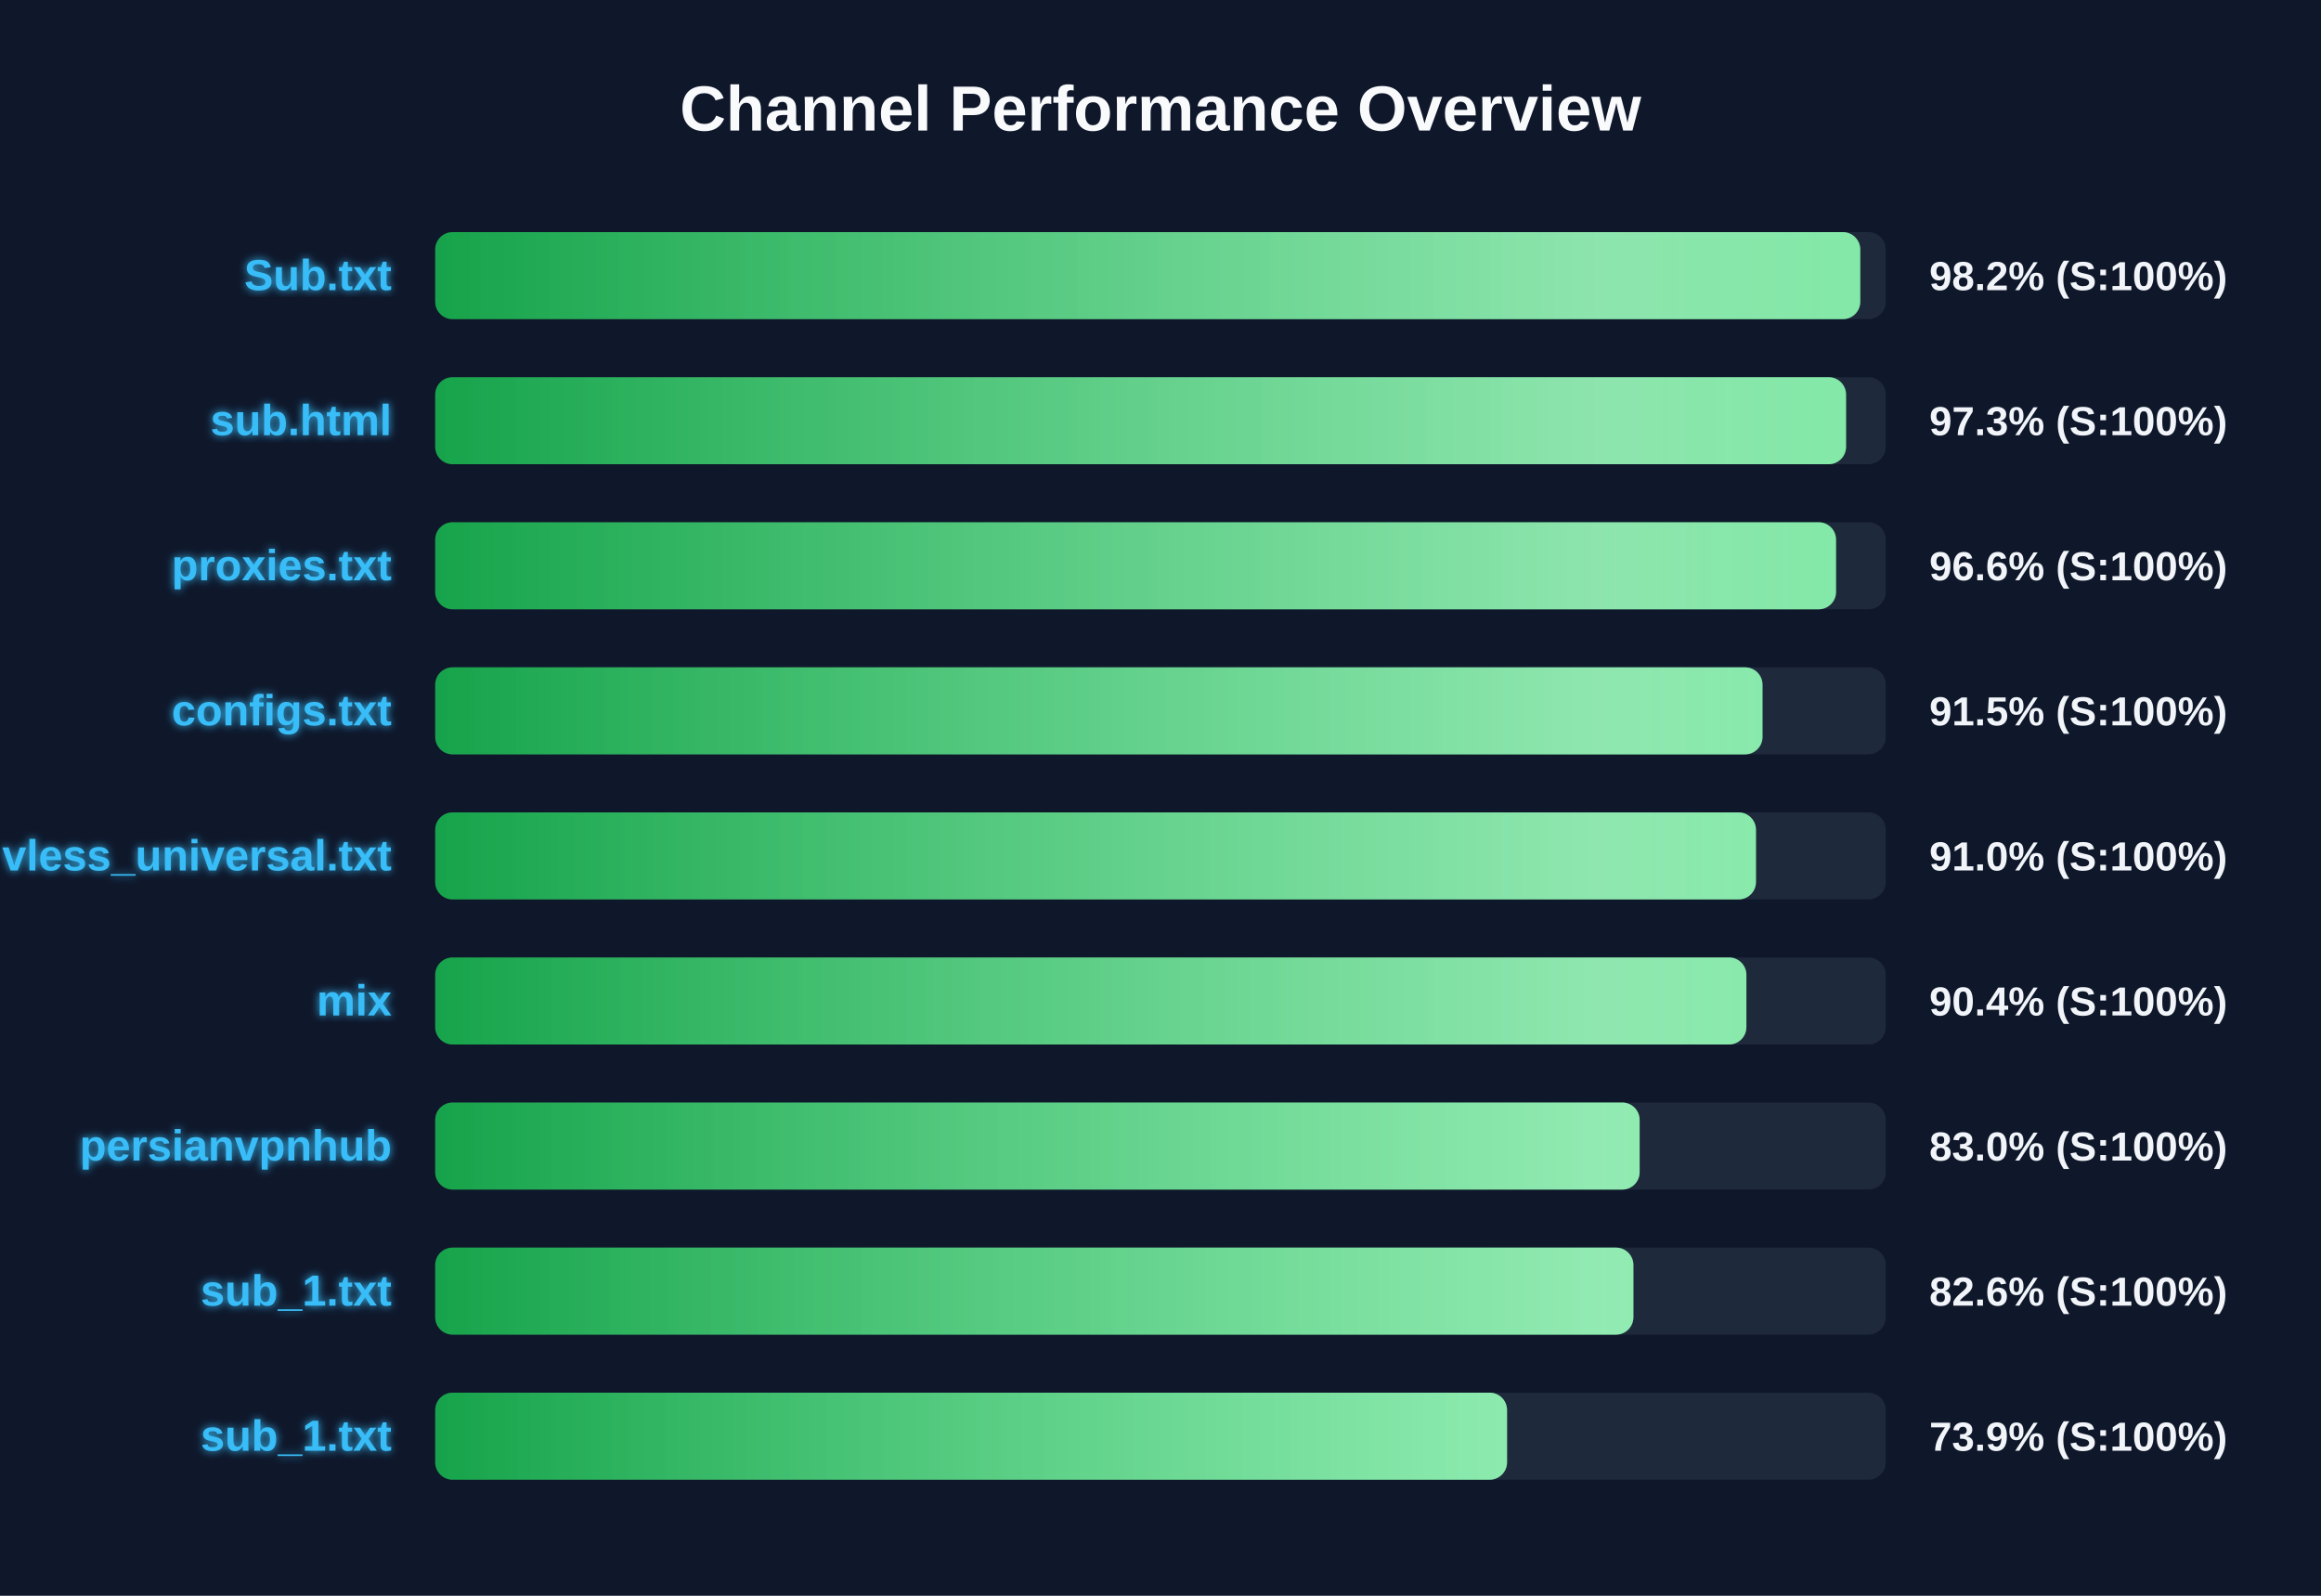
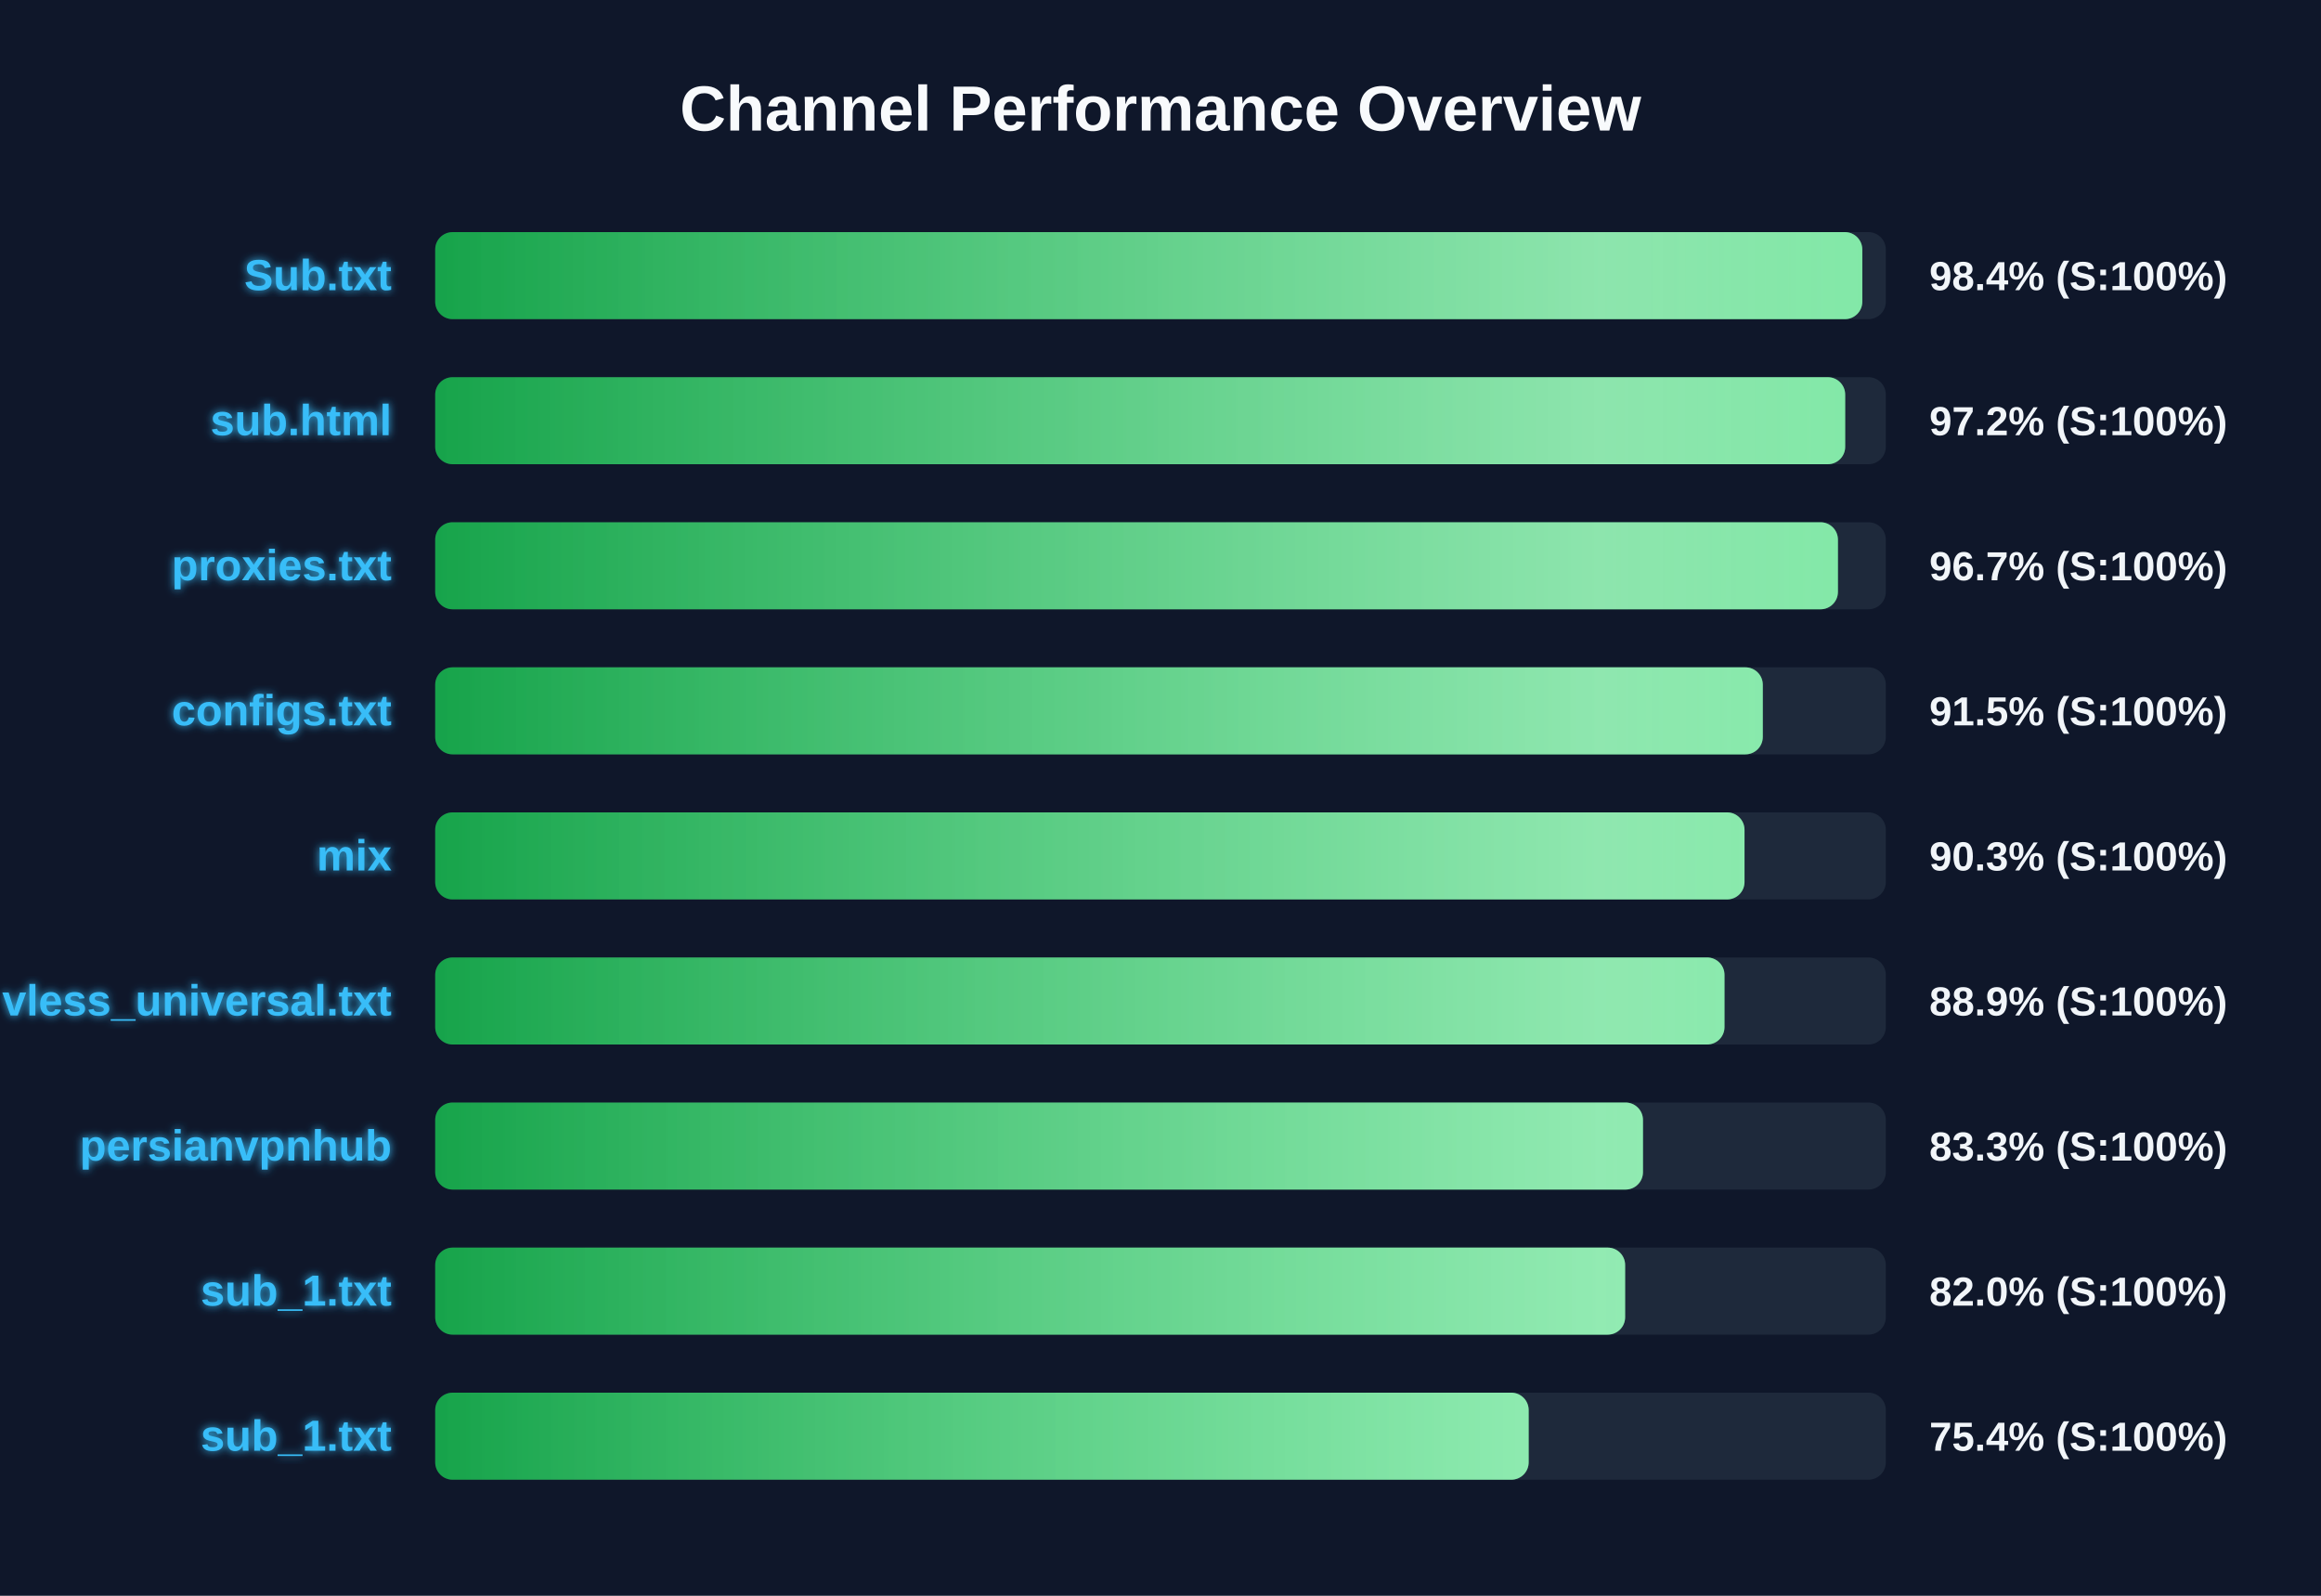
<svg xmlns="http://www.w3.org/2000/svg" width="800" height="550" version="1.1">
  <defs>
    <linearGradient id="grad-green" x1="0%" y1="0%" x2="100%" y2="0%">
      <stop offset="0%" stop-color="#16a34a" />
      <stop offset="100%" stop-color="#4ade80" />
    </linearGradient>
    <linearGradient id="grad-yellow" x1="0%" y1="0%" x2="100%" y2="0%">
      <stop offset="0%" stop-color="#ca8a04" />
      <stop offset="100%" stop-color="#fde047" />
    </linearGradient>
    <linearGradient id="grad-red" x1="0%" y1="0%" x2="100%" y2="0%">
      <stop offset="0%" stop-color="#dc2626" />
      <stop offset="100%" stop-color="#f87171" />
    </linearGradient>
    <linearGradient id="shimmer" x1="0%" y1="0%" x2="100%" y2="0%">
      <stop offset="0%" stop-color="rgba(255,255,255,0)" />
      <stop offset="50%" stop-color="rgba(255,255,255,0.4)" />
      <stop offset="100%" stop-color="rgba(255,255,255,0)" />
    </linearGradient>
    <filter id="glow" x="-20%" y="-20%" width="140%" height="140%">
      <feGaussianBlur stdDeviation="1.5" result="blur" />
      <feComposite in="SourceGraphic" in2="blur" operator="over" />
    </filter>
  </defs>
  <style>
        .bg-rect { fill: #0f172a; }
        .title { font: bold 22px 'Segoe UI', Arial, sans-serif; fill: #f8fafc; }
        .row { font: bold 15px 'Segoe UI', Arial, sans-serif; fill: #38bdf8; filter: url(#glow); }
        .score { font: bold 14px 'Segoe UI', Arial, sans-serif; fill: #f1f5f9; }
        @keyframes shimmer-anim {
            0% { transform: translateX(-100%); }
            100% { transform: translateX(200%); }
        }
        .shimmer-rect {
            animation: shimmer-anim 2.5s infinite linear;
        }
    </style>
  <rect width="100%" height="100%" class="bg-rect" />
  <text x="400" y="45" text-anchor="middle" class="title">Channel Performance Overview</text>
  <rect x="150" y="80" width="500" height="30" fill="#1e293b" rx="6" />
  <clipPath id="clip-0">
-     <rect x="150" y="80" width="491.2" height="30" rx="6" />
+     <rect x="150" y="80" width="491.9" height="30" rx="6" />
  </clipPath>
-   <rect x="150" y="80" width="491.2" height="30" fill="url(#grad-green)" rx="6" />
+   <rect x="150" y="80" width="491.9" height="30" fill="url(#grad-green)" rx="6" />
  <g clip-path="url(#clip-0)">
    <rect x="150" y="80" width="100%" height="30" fill="url(#shimmer)" class="shimmer-rect" />
  </g>
  <text x="135" y="100" text-anchor="end" class="row">Sub.txt</text>
-   <text x="665" y="100" text-anchor="start" class="score">98.2% (S:100%)</text>
+   <text x="665" y="100" text-anchor="start" class="score">98.4% (S:100%)</text>
  <rect x="150" y="130" width="500" height="30" fill="#1e293b" rx="6" />
  <clipPath id="clip-1">
-     <rect x="150" y="130" width="486.3" height="30" rx="6" />
+     <rect x="150" y="130" width="486.0" height="30" rx="6" />
  </clipPath>
-   <rect x="150" y="130" width="486.3" height="30" fill="url(#grad-green)" rx="6" />
+   <rect x="150" y="130" width="486.0" height="30" fill="url(#grad-green)" rx="6" />
  <g clip-path="url(#clip-1)">
    <rect x="150" y="130" width="100%" height="30" fill="url(#shimmer)" class="shimmer-rect" />
  </g>
  <text x="135" y="150" text-anchor="end" class="row">sub.html</text>
-   <text x="665" y="150" text-anchor="start" class="score">97.3% (S:100%)</text>
+   <text x="665" y="150" text-anchor="start" class="score">97.2% (S:100%)</text>
  <rect x="150" y="180" width="500" height="30" fill="#1e293b" rx="6" />
  <clipPath id="clip-2">
-     <rect x="150" y="180" width="482.85" height="30" rx="6" />
+     <rect x="150" y="180" width="483.5" height="30" rx="6" />
  </clipPath>
-   <rect x="150" y="180" width="482.85" height="30" fill="url(#grad-green)" rx="6" />
+   <rect x="150" y="180" width="483.5" height="30" fill="url(#grad-green)" rx="6" />
  <g clip-path="url(#clip-2)">
    <rect x="150" y="180" width="100%" height="30" fill="url(#shimmer)" class="shimmer-rect" />
  </g>
  <text x="135" y="200" text-anchor="end" class="row">proxies.txt</text>
-   <text x="665" y="200" text-anchor="start" class="score">96.6% (S:100%)</text>
+   <text x="665" y="200" text-anchor="start" class="score">96.7% (S:100%)</text>
  <rect x="150" y="230" width="500" height="30" fill="#1e293b" rx="6" />
  <clipPath id="clip-3">
-     <rect x="150" y="230" width="457.5" height="30" rx="6" />
+     <rect x="150" y="230" width="457.6" height="30" rx="6" />
  </clipPath>
-   <rect x="150" y="230" width="457.5" height="30" fill="url(#grad-green)" rx="6" />
+   <rect x="150" y="230" width="457.6" height="30" fill="url(#grad-green)" rx="6" />
  <g clip-path="url(#clip-3)">
    <rect x="150" y="230" width="100%" height="30" fill="url(#shimmer)" class="shimmer-rect" />
  </g>
  <text x="135" y="250" text-anchor="end" class="row">configs.txt</text>
  <text x="665" y="250" text-anchor="start" class="score">91.5% (S:100%)</text>
  <rect x="150" y="280" width="500" height="30" fill="#1e293b" rx="6" />
  <clipPath id="clip-4">
-     <rect x="150" y="280" width="455.25" height="30" rx="6" />
+     <rect x="150" y="280" width="451.3" height="30" rx="6" />
  </clipPath>
-   <rect x="150" y="280" width="455.25" height="30" fill="url(#grad-green)" rx="6" />
+   <rect x="150" y="280" width="451.3" height="30" fill="url(#grad-green)" rx="6" />
  <g clip-path="url(#clip-4)">
    <rect x="150" y="280" width="100%" height="30" fill="url(#shimmer)" class="shimmer-rect" />
  </g>
-   <text x="135" y="300" text-anchor="end" class="row">vless_universal.txt</text>
-   <text x="665" y="300" text-anchor="start" class="score">91.0% (S:100%)</text>
+   <text x="135" y="300" text-anchor="end" class="row">mix</text>
+   <text x="665" y="300" text-anchor="start" class="score">90.3% (S:100%)</text>
  <rect x="150" y="330" width="500" height="30" fill="#1e293b" rx="6" />
  <clipPath id="clip-5">
-     <rect x="150" y="330" width="451.95" height="30" rx="6" />
+     <rect x="150" y="330" width="444.4" height="30" rx="6" />
  </clipPath>
-   <rect x="150" y="330" width="451.95" height="30" fill="url(#grad-green)" rx="6" />
+   <rect x="150" y="330" width="444.4" height="30" fill="url(#grad-green)" rx="6" />
  <g clip-path="url(#clip-5)">
    <rect x="150" y="330" width="100%" height="30" fill="url(#shimmer)" class="shimmer-rect" />
  </g>
-   <text x="135" y="350" text-anchor="end" class="row">mix</text>
-   <text x="665" y="350" text-anchor="start" class="score">90.4% (S:100%)</text>
+   <text x="135" y="350" text-anchor="end" class="row">vless_universal.txt</text>
+   <text x="665" y="350" text-anchor="start" class="score">88.9% (S:100%)</text>
  <rect x="150" y="380" width="500" height="30" fill="#1e293b" rx="6" />
  <clipPath id="clip-6">
-     <rect x="150" y="380" width="415.15" height="30" rx="6" />
+     <rect x="150" y="380" width="416.3" height="30" rx="6" />
  </clipPath>
-   <rect x="150" y="380" width="415.15" height="30" fill="url(#grad-green)" rx="6" />
+   <rect x="150" y="380" width="416.3" height="30" fill="url(#grad-green)" rx="6" />
  <g clip-path="url(#clip-6)">
    <rect x="150" y="380" width="100%" height="30" fill="url(#shimmer)" class="shimmer-rect" />
  </g>
  <text x="135" y="400" text-anchor="end" class="row">persianvpnhub</text>
-   <text x="665" y="400" text-anchor="start" class="score">83.0% (S:100%)</text>
+   <text x="665" y="400" text-anchor="start" class="score">83.3% (S:100%)</text>
  <rect x="150" y="430" width="500" height="30" fill="#1e293b" rx="6" />
  <clipPath id="clip-7">
-     <rect x="150" y="430" width="413.0" height="30" rx="6" />
+     <rect x="150" y="430" width="410.15" height="30" rx="6" />
  </clipPath>
-   <rect x="150" y="430" width="413.0" height="30" fill="url(#grad-green)" rx="6" />
+   <rect x="150" y="430" width="410.15" height="30" fill="url(#grad-green)" rx="6" />
  <g clip-path="url(#clip-7)">
    <rect x="150" y="430" width="100%" height="30" fill="url(#shimmer)" class="shimmer-rect" />
  </g>
  <text x="135" y="450" text-anchor="end" class="row">sub_1.txt</text>
-   <text x="665" y="450" text-anchor="start" class="score">82.6% (S:100%)</text>
+   <text x="665" y="450" text-anchor="start" class="score">82.0% (S:100%)</text>
  <rect x="150" y="480" width="500" height="30" fill="#1e293b" rx="6" />
  <clipPath id="clip-8">
-     <rect x="150" y="480" width="369.45" height="30" rx="6" />
+     <rect x="150" y="480" width="376.9" height="30" rx="6" />
  </clipPath>
-   <rect x="150" y="480" width="369.45" height="30" fill="url(#grad-green)" rx="6" />
+   <rect x="150" y="480" width="376.9" height="30" fill="url(#grad-green)" rx="6" />
  <g clip-path="url(#clip-8)">
    <rect x="150" y="480" width="100%" height="30" fill="url(#shimmer)" class="shimmer-rect" />
  </g>
  <text x="135" y="500" text-anchor="end" class="row">sub_1.txt</text>
-   <text x="665" y="500" text-anchor="start" class="score">73.9% (S:100%)</text>
+   <text x="665" y="500" text-anchor="start" class="score">75.4% (S:100%)</text>
</svg>
